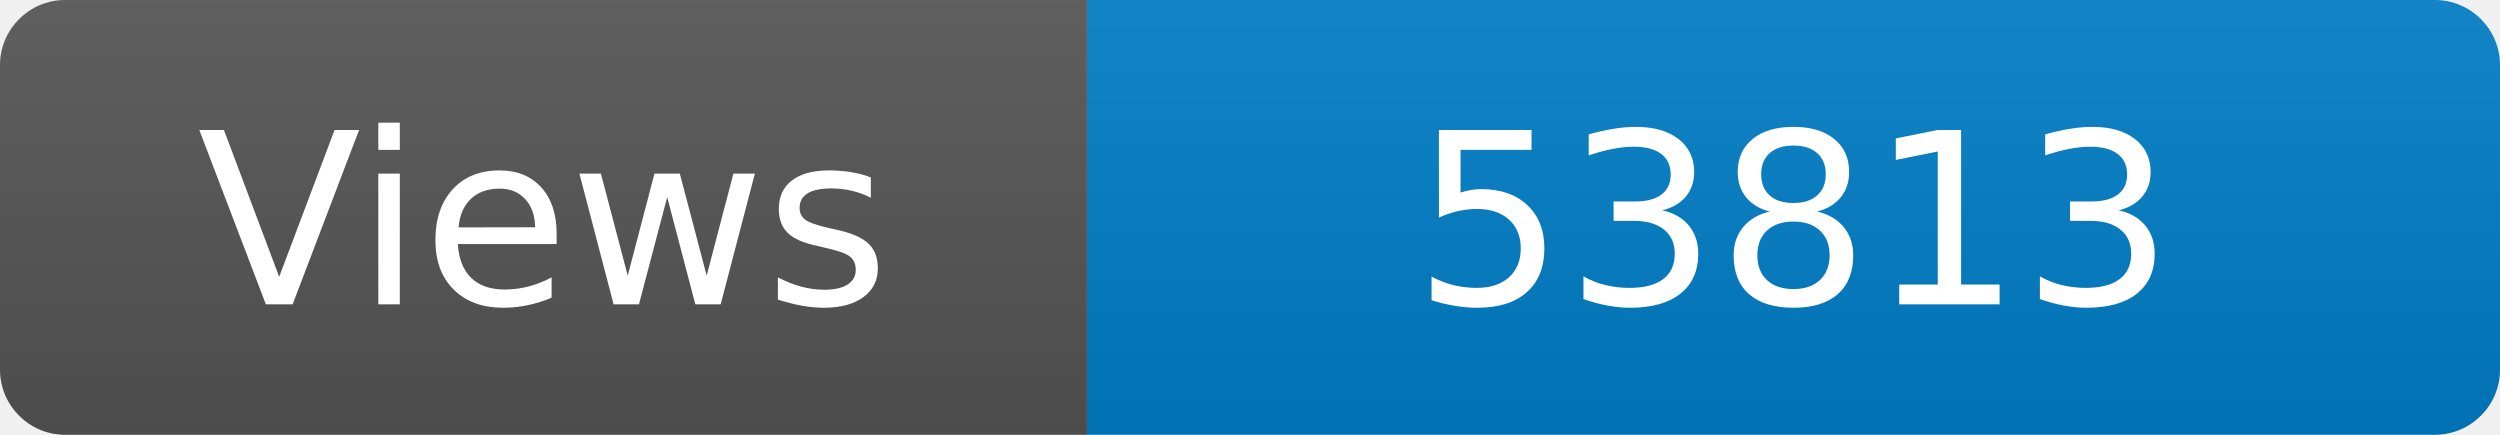
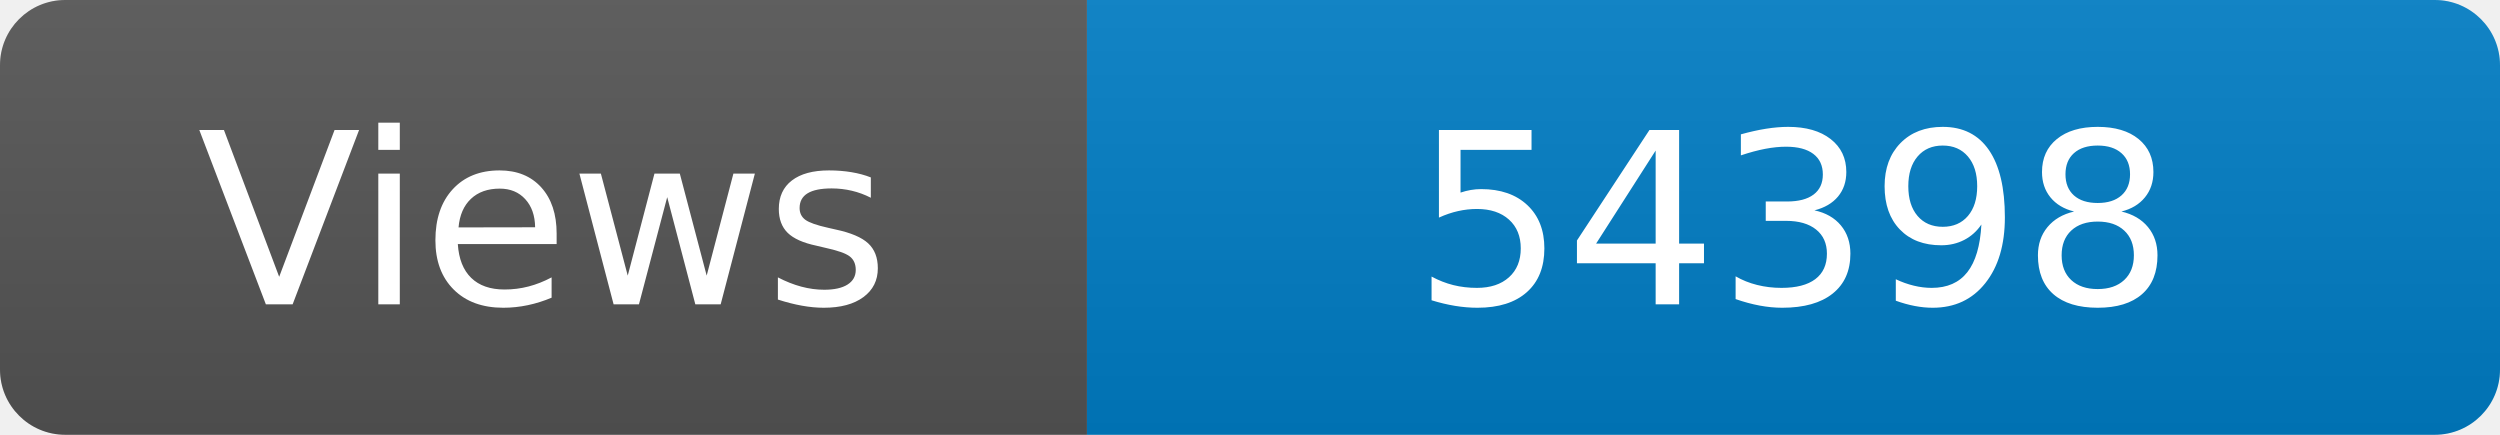
<svg xmlns="http://www.w3.org/2000/svg" width="115" height="20" role="img" aria-label="Maintained?: yes">
  <linearGradient id="s" x2="0" y2="100%">
    <stop offset="0" stop-color="#bbb" stop-opacity=".1" />
    <stop offset="1" stop-opacity=".1" />
  </linearGradient>
  <clipPath id="r">
    <rect width="115" height="20" rx="3" fill="#fff" />
  </clipPath>
  <g clip-path="url(#r)">
    <rect width="50" height="20" fill="#555" />
    <rect x="50" width="160" height="20" fill="#007ec6" />
    <rect width="115" height="20" fill="url(#s)" />
  </g>
  <g fill="#fff" text-anchor="middle" font-family="Verdana,Geneva,DejaVu Sans,sans-serif" font-size="110">
    <text x="250" y="140" transform="scale(.1)" fill="#fff">Views</text>
-     <text x="825" y="140" transform="scale(.1)" fill="#fff">53813</text>
+     <text x="825" y="140" transform="scale(.1)" fill="#fff">54398</text>
  </g>
</svg>
